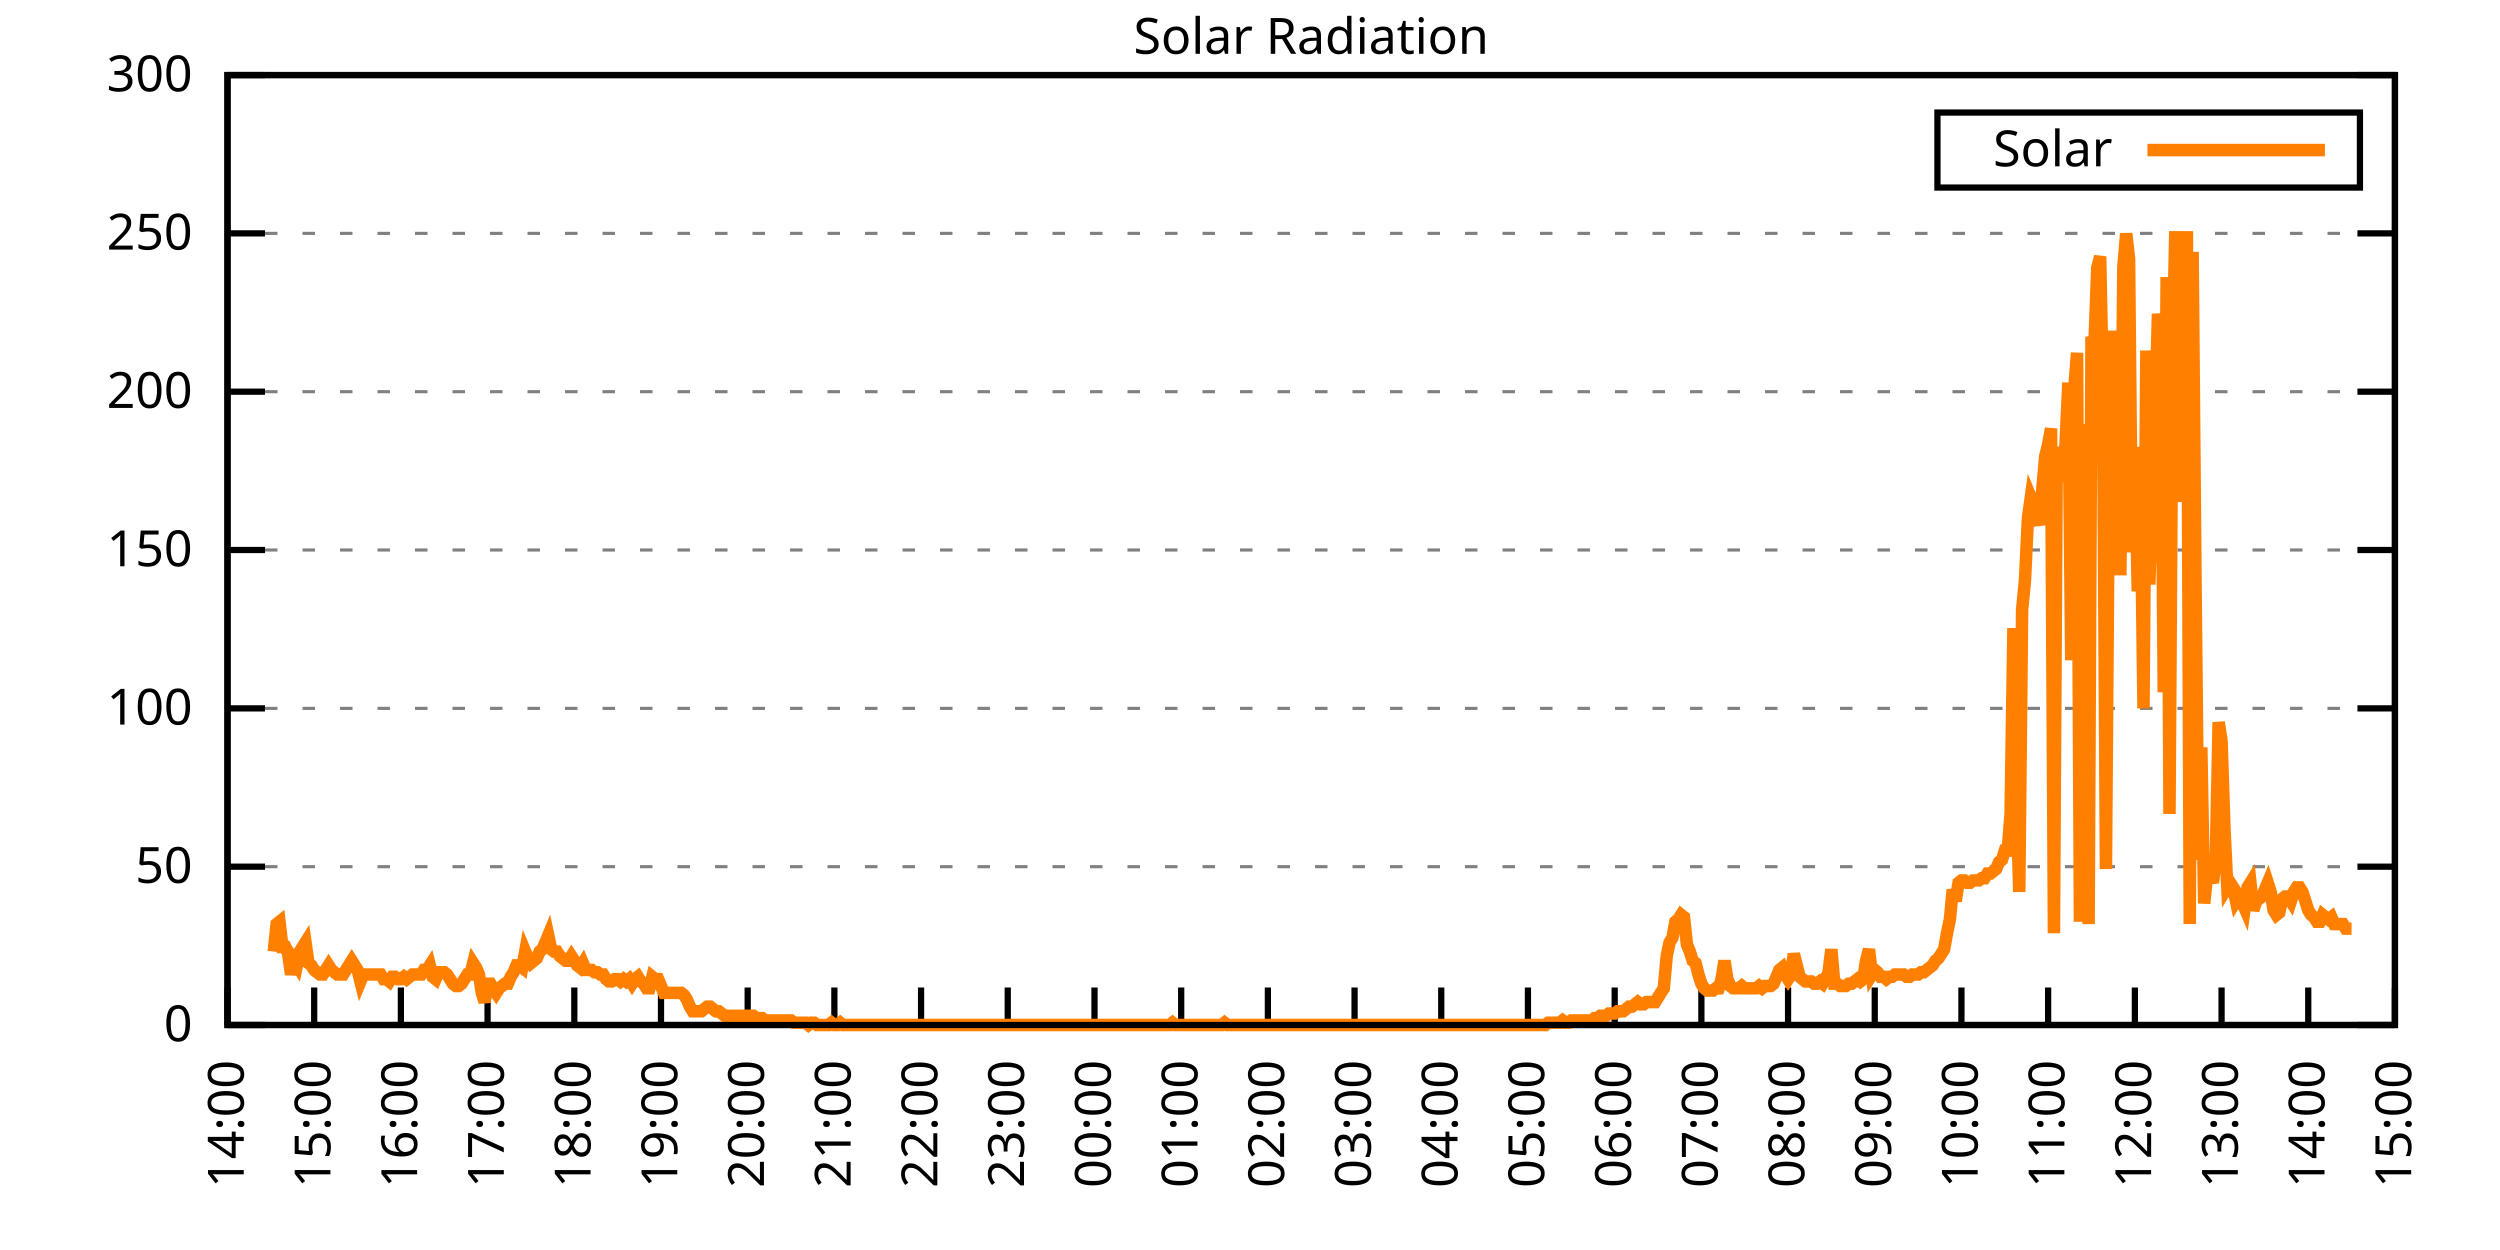
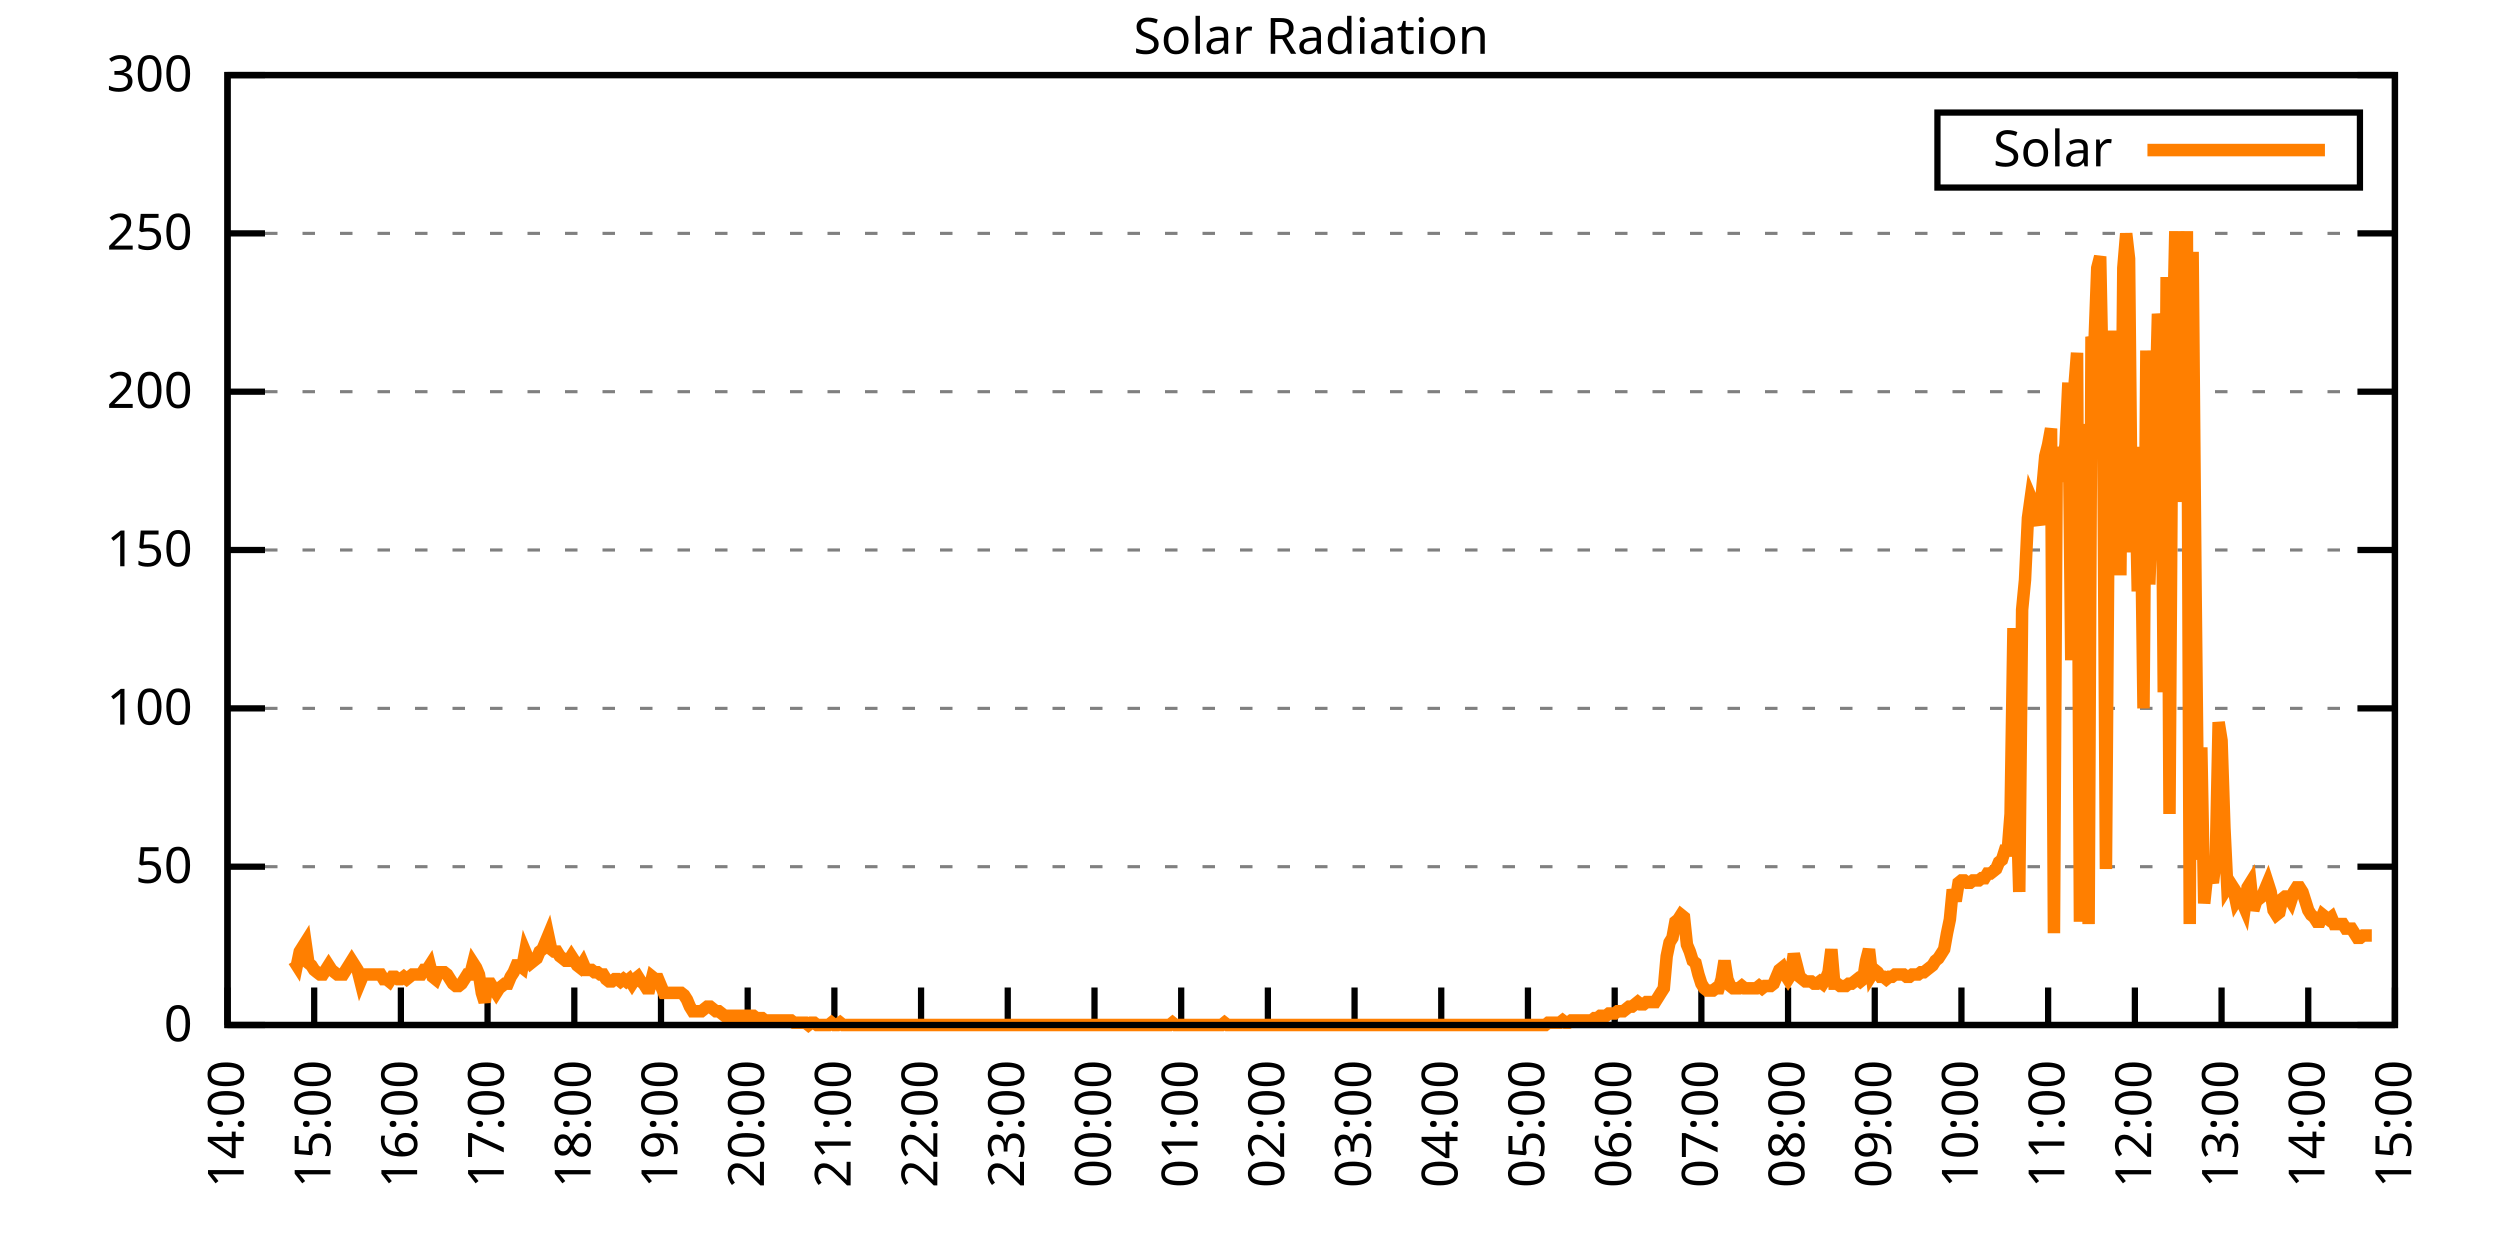
<svg xmlns="http://www.w3.org/2000/svg" xmlns:xlink="http://www.w3.org/1999/xlink" width="400" height="200" viewBox="0 0 400 200">
  <g id="gnuplot_canvas">
    <rect x="0" y="0" width="400" height="200" fill="none" />
    <defs>
      <circle id="gpDot" r="0.5" stroke-width="0.5" stroke="currentColor" />
      <path id="gpPt0" stroke-width="0.333" stroke="currentColor" d="M-1,0 h2 M0,-1 v2" />
      <path id="gpPt1" stroke-width="0.333" stroke="currentColor" d="M-1,-1 L1,1 M1,-1 L-1,1" />
      <path id="gpPt2" stroke-width="0.333" stroke="currentColor" d="M-1,0 L1,0 M0,-1 L0,1 M-1,-1 L1,1 M-1,1 L1,-1" />
      <rect id="gpPt3" stroke-width="0.333" stroke="currentColor" x="-1" y="-1" width="2" height="2" />
      <rect id="gpPt4" stroke-width="0.333" stroke="currentColor" fill="currentColor" x="-1" y="-1" width="2" height="2" />
      <circle id="gpPt5" stroke-width="0.333" stroke="currentColor" cx="0" cy="0" r="1" />
      <use xlink:href="#gpPt5" id="gpPt6" fill="currentColor" stroke="none" />
      <path id="gpPt7" stroke-width="0.333" stroke="currentColor" d="M0,-1.33 L-1.33,0.67 L1.33,0.67 z" />
      <use xlink:href="#gpPt7" id="gpPt8" fill="currentColor" stroke="none" />
      <use xlink:href="#gpPt7" id="gpPt9" stroke="currentColor" transform="rotate(180)" />
      <use xlink:href="#gpPt9" id="gpPt10" fill="currentColor" stroke="none" />
      <use xlink:href="#gpPt3" id="gpPt11" stroke="currentColor" transform="rotate(45)" />
      <use xlink:href="#gpPt11" id="gpPt12" fill="currentColor" stroke="none" />
      <path id="gpPt13" stroke-width="0.333" stroke="currentColor" d="M0,1.330 L1.265,0.411 L0.782,-1.067 L-0.782,-1.076 L-1.265,0.411 z" />
      <use xlink:href="#gpPt13" id="gpPt14" fill="currentColor" stroke="none" />
      <filter id="textbox" filterUnits="objectBoundingBox" x="0" y="0" height="1" width="1">
        <feFlood flood-color="white" flood-opacity="1" result="bgnd" />
        <feComposite in="SourceGraphic" in2="bgnd" operator="atop" />
      </filter>
      <filter id="greybox" filterUnits="objectBoundingBox" x="0" y="0" height="1" width="1">
        <feFlood flood-color="lightgrey" flood-opacity="1" result="grey" />
        <feComposite in="SourceGraphic" in2="grey" operator="atop" />
      </filter>
    </defs>
    <g fill="none" color="white" stroke="currentColor" stroke-width="1.00" stroke-linecap="butt" stroke-linejoin="miter">
</g>
    <g fill="none" color="black" stroke="currentColor" stroke-width="1.00" stroke-linecap="butt" stroke-linejoin="miter">
      <g stroke="none" shape-rendering="crispEdges">
        <polygon fill="rgb(255, 255, 255)" points="36.40,164.00 383.18,164.00 383.18,12.02 36.40,12.02 " />
      </g>
    </g>
    <g fill="none" color="black" stroke="currentColor" stroke-width="1.00" stroke-linecap="butt" stroke-linejoin="miter">
</g>
    <g fill="none" color="black" stroke="black" stroke-width="0.50" stroke-linecap="butt" stroke-linejoin="miter">
</g>
    <g fill="none" color="gray" stroke="currentColor" stroke-width="0.50" stroke-linecap="butt" stroke-linejoin="miter">
      <path stroke="gray" stroke-dasharray="2,4" class="gridline" d="M36.40,164.00 L383.19,164.00  " />
    </g>
    <g fill="none" color="gray" stroke="gray" stroke-width="1.00" stroke-linecap="butt" stroke-linejoin="miter">
</g>
    <g fill="none" color="black" stroke="currentColor" stroke-width="1.00" stroke-linecap="butt" stroke-linejoin="miter">
      <path stroke="black" d="M36.40,164.00 L42.40,164.00 M383.19,164.00 L377.19,164.00  " />
      <g transform="translate(30.80,166.60)" stroke="none" fill="black" font-family="Sans" font-size="8.00" text-anchor="end">
        <text>
          <tspan font-family="Sans"> 0</tspan>
        </text>
      </g>
    </g>
    <g fill="none" color="black" stroke="currentColor" stroke-width="1.00" stroke-linecap="butt" stroke-linejoin="miter">
</g>
    <g fill="none" color="black" stroke="black" stroke-width="0.50" stroke-linecap="butt" stroke-linejoin="miter">
</g>
    <g fill="none" color="gray" stroke="currentColor" stroke-width="0.50" stroke-linecap="butt" stroke-linejoin="miter">
      <path stroke="gray" stroke-dasharray="2,4" class="gridline" d="M36.40,138.67 L383.19,138.67  " />
    </g>
    <g fill="none" color="gray" stroke="gray" stroke-width="1.00" stroke-linecap="butt" stroke-linejoin="miter">
</g>
    <g fill="none" color="black" stroke="currentColor" stroke-width="1.00" stroke-linecap="butt" stroke-linejoin="miter">
      <path stroke="black" d="M36.40,138.67 L42.40,138.67 M383.19,138.67 L377.19,138.67  " />
      <g transform="translate(30.80,141.27)" stroke="none" fill="black" font-family="Sans" font-size="8.00" text-anchor="end">
        <text>
          <tspan font-family="Sans"> 50</tspan>
        </text>
      </g>
    </g>
    <g fill="none" color="black" stroke="currentColor" stroke-width="1.00" stroke-linecap="butt" stroke-linejoin="miter">
</g>
    <g fill="none" color="black" stroke="black" stroke-width="0.50" stroke-linecap="butt" stroke-linejoin="miter">
</g>
    <g fill="none" color="gray" stroke="currentColor" stroke-width="0.50" stroke-linecap="butt" stroke-linejoin="miter">
      <path stroke="gray" stroke-dasharray="2,4" class="gridline" d="M36.40,113.34 L383.19,113.34  " />
    </g>
    <g fill="none" color="gray" stroke="gray" stroke-width="1.00" stroke-linecap="butt" stroke-linejoin="miter">
</g>
    <g fill="none" color="black" stroke="currentColor" stroke-width="1.00" stroke-linecap="butt" stroke-linejoin="miter">
      <path stroke="black" d="M36.40,113.34 L42.40,113.34 M383.19,113.34 L377.19,113.34  " />
      <g transform="translate(30.80,115.94)" stroke="none" fill="black" font-family="Sans" font-size="8.00" text-anchor="end">
        <text>
          <tspan font-family="Sans"> 100</tspan>
        </text>
      </g>
    </g>
    <g fill="none" color="black" stroke="currentColor" stroke-width="1.00" stroke-linecap="butt" stroke-linejoin="miter">
</g>
    <g fill="none" color="black" stroke="black" stroke-width="0.50" stroke-linecap="butt" stroke-linejoin="miter">
</g>
    <g fill="none" color="gray" stroke="currentColor" stroke-width="0.50" stroke-linecap="butt" stroke-linejoin="miter">
      <path stroke="gray" stroke-dasharray="2,4" class="gridline" d="M36.40,88.00 L383.19,88.00  " />
    </g>
    <g fill="none" color="gray" stroke="gray" stroke-width="1.00" stroke-linecap="butt" stroke-linejoin="miter">
</g>
    <g fill="none" color="black" stroke="currentColor" stroke-width="1.00" stroke-linecap="butt" stroke-linejoin="miter">
      <path stroke="black" d="M36.40,88.00 L42.40,88.00 M383.19,88.00 L377.19,88.00  " />
      <g transform="translate(30.80,90.60)" stroke="none" fill="black" font-family="Sans" font-size="8.00" text-anchor="end">
        <text>
          <tspan font-family="Sans"> 150</tspan>
        </text>
      </g>
    </g>
    <g fill="none" color="black" stroke="currentColor" stroke-width="1.00" stroke-linecap="butt" stroke-linejoin="miter">
</g>
    <g fill="none" color="black" stroke="black" stroke-width="0.50" stroke-linecap="butt" stroke-linejoin="miter">
</g>
    <g fill="none" color="gray" stroke="currentColor" stroke-width="0.50" stroke-linecap="butt" stroke-linejoin="miter">
      <path stroke="gray" stroke-dasharray="2,4" class="gridline" d="M36.40,62.67 L383.19,62.67  " />
    </g>
    <g fill="none" color="gray" stroke="gray" stroke-width="1.00" stroke-linecap="butt" stroke-linejoin="miter">
</g>
    <g fill="none" color="black" stroke="currentColor" stroke-width="1.00" stroke-linecap="butt" stroke-linejoin="miter">
      <path stroke="black" d="M36.40,62.67 L42.40,62.67 M383.19,62.67 L377.19,62.67  " />
      <g transform="translate(30.80,65.27)" stroke="none" fill="black" font-family="Sans" font-size="8.00" text-anchor="end">
        <text>
          <tspan font-family="Sans"> 200</tspan>
        </text>
      </g>
    </g>
    <g fill="none" color="black" stroke="currentColor" stroke-width="1.00" stroke-linecap="butt" stroke-linejoin="miter">
</g>
    <g fill="none" color="black" stroke="black" stroke-width="0.50" stroke-linecap="butt" stroke-linejoin="miter">
</g>
    <g fill="none" color="gray" stroke="currentColor" stroke-width="0.50" stroke-linecap="butt" stroke-linejoin="miter">
      <path stroke="gray" stroke-dasharray="2,4" class="gridline" d="M36.40,37.34 L383.19,37.34  " />
    </g>
    <g fill="none" color="gray" stroke="gray" stroke-width="1.00" stroke-linecap="butt" stroke-linejoin="miter">
</g>
    <g fill="none" color="black" stroke="currentColor" stroke-width="1.00" stroke-linecap="butt" stroke-linejoin="miter">
      <path stroke="black" d="M36.40,37.34 L42.40,37.34 M383.19,37.34 L377.19,37.34  " />
      <g transform="translate(30.80,39.94)" stroke="none" fill="black" font-family="Sans" font-size="8.00" text-anchor="end">
        <text>
          <tspan font-family="Sans"> 250</tspan>
        </text>
      </g>
    </g>
    <g fill="none" color="black" stroke="currentColor" stroke-width="1.00" stroke-linecap="butt" stroke-linejoin="miter">
</g>
    <g fill="none" color="black" stroke="black" stroke-width="0.50" stroke-linecap="butt" stroke-linejoin="miter">
</g>
    <g fill="none" color="gray" stroke="currentColor" stroke-width="0.50" stroke-linecap="butt" stroke-linejoin="miter">
      <path stroke="gray" stroke-dasharray="2,4" class="gridline" d="M36.40,12.01 L383.19,12.01  " />
    </g>
    <g fill="none" color="gray" stroke="gray" stroke-width="1.00" stroke-linecap="butt" stroke-linejoin="miter">
</g>
    <g fill="none" color="black" stroke="currentColor" stroke-width="1.00" stroke-linecap="butt" stroke-linejoin="miter">
      <path stroke="black" d="M36.40,12.01 L42.40,12.01 M383.19,12.01 L377.19,12.01  " />
      <g transform="translate(30.80,14.61)" stroke="none" fill="black" font-family="Sans" font-size="8.00" text-anchor="end">
        <text>
          <tspan font-family="Sans"> 300</tspan>
        </text>
      </g>
    </g>
    <g fill="none" color="black" stroke="currentColor" stroke-width="1.00" stroke-linecap="butt" stroke-linejoin="miter">
      <path stroke="black" d="M36.40,164.00 L36.40,158.00  " />
      <g transform="translate(39.00,169.60) rotate(270.00)" stroke="none" fill="black" font-family="Sans" font-size="8.00" text-anchor="end">
        <text>
          <tspan font-family="Sans">14:00</tspan>
        </text>
      </g>
    </g>
    <g fill="none" color="black" stroke="currentColor" stroke-width="1.00" stroke-linecap="butt" stroke-linejoin="miter">
      <path stroke="black" d="M50.27,164.00 L50.27,158.00  " />
      <g transform="translate(52.87,169.60) rotate(270.00)" stroke="none" fill="black" font-family="Sans" font-size="8.00" text-anchor="end">
        <text>
          <tspan font-family="Sans">15:00</tspan>
        </text>
      </g>
    </g>
    <g fill="none" color="black" stroke="currentColor" stroke-width="1.00" stroke-linecap="butt" stroke-linejoin="miter">
      <path stroke="black" d="M64.14,164.00 L64.14,158.00  " />
      <g transform="translate(66.74,169.60) rotate(270.00)" stroke="none" fill="black" font-family="Sans" font-size="8.00" text-anchor="end">
        <text>
          <tspan font-family="Sans">16:00</tspan>
        </text>
      </g>
    </g>
    <g fill="none" color="black" stroke="currentColor" stroke-width="1.00" stroke-linecap="butt" stroke-linejoin="miter">
      <path stroke="black" d="M78.01,164.00 L78.01,158.00  " />
      <g transform="translate(80.61,169.60) rotate(270.00)" stroke="none" fill="black" font-family="Sans" font-size="8.00" text-anchor="end">
        <text>
          <tspan font-family="Sans">17:00</tspan>
        </text>
      </g>
    </g>
    <g fill="none" color="black" stroke="currentColor" stroke-width="1.00" stroke-linecap="butt" stroke-linejoin="miter">
      <path stroke="black" d="M91.89,164.00 L91.89,158.00  " />
      <g transform="translate(94.49,169.60) rotate(270.00)" stroke="none" fill="black" font-family="Sans" font-size="8.00" text-anchor="end">
        <text>
          <tspan font-family="Sans">18:00</tspan>
        </text>
      </g>
    </g>
    <g fill="none" color="black" stroke="currentColor" stroke-width="1.00" stroke-linecap="butt" stroke-linejoin="miter">
      <path stroke="black" d="M105.76,164.00 L105.76,158.00  " />
      <g transform="translate(108.36,169.60) rotate(270.00)" stroke="none" fill="black" font-family="Sans" font-size="8.00" text-anchor="end">
        <text>
          <tspan font-family="Sans">19:00</tspan>
        </text>
      </g>
    </g>
    <g fill="none" color="black" stroke="currentColor" stroke-width="1.00" stroke-linecap="butt" stroke-linejoin="miter">
      <path stroke="black" d="M119.63,164.00 L119.63,158.00  " />
      <g transform="translate(122.23,169.60) rotate(270.00)" stroke="none" fill="black" font-family="Sans" font-size="8.00" text-anchor="end">
        <text>
          <tspan font-family="Sans">20:00</tspan>
        </text>
      </g>
    </g>
    <g fill="none" color="black" stroke="currentColor" stroke-width="1.00" stroke-linecap="butt" stroke-linejoin="miter">
      <path stroke="black" d="M133.50,164.00 L133.50,158.00  " />
      <g transform="translate(136.10,169.60) rotate(270.00)" stroke="none" fill="black" font-family="Sans" font-size="8.00" text-anchor="end">
        <text>
          <tspan font-family="Sans">21:00</tspan>
        </text>
      </g>
    </g>
    <g fill="none" color="black" stroke="currentColor" stroke-width="1.00" stroke-linecap="butt" stroke-linejoin="miter">
      <path stroke="black" d="M147.37,164.00 L147.37,158.00  " />
      <g transform="translate(149.97,169.60) rotate(270.00)" stroke="none" fill="black" font-family="Sans" font-size="8.00" text-anchor="end">
        <text>
          <tspan font-family="Sans">22:00</tspan>
        </text>
      </g>
    </g>
    <g fill="none" color="black" stroke="currentColor" stroke-width="1.00" stroke-linecap="butt" stroke-linejoin="miter">
      <path stroke="black" d="M161.24,164.00 L161.24,158.00  " />
      <g transform="translate(163.84,169.60) rotate(270.00)" stroke="none" fill="black" font-family="Sans" font-size="8.00" text-anchor="end">
        <text>
          <tspan font-family="Sans">23:00</tspan>
        </text>
      </g>
    </g>
    <g fill="none" color="black" stroke="currentColor" stroke-width="1.00" stroke-linecap="butt" stroke-linejoin="miter">
      <path stroke="black" d="M175.12,164.00 L175.12,158.00  " />
      <g transform="translate(177.72,169.60) rotate(270.00)" stroke="none" fill="black" font-family="Sans" font-size="8.00" text-anchor="end">
        <text>
          <tspan font-family="Sans">00:00</tspan>
        </text>
      </g>
    </g>
    <g fill="none" color="black" stroke="currentColor" stroke-width="1.00" stroke-linecap="butt" stroke-linejoin="miter">
      <path stroke="black" d="M188.99,164.00 L188.99,158.00  " />
      <g transform="translate(191.59,169.60) rotate(270.00)" stroke="none" fill="black" font-family="Sans" font-size="8.00" text-anchor="end">
        <text>
          <tspan font-family="Sans">01:00</tspan>
        </text>
      </g>
    </g>
    <g fill="none" color="black" stroke="currentColor" stroke-width="1.00" stroke-linecap="butt" stroke-linejoin="miter">
      <path stroke="black" d="M202.86,164.00 L202.86,158.00  " />
      <g transform="translate(205.46,169.60) rotate(270.00)" stroke="none" fill="black" font-family="Sans" font-size="8.00" text-anchor="end">
        <text>
          <tspan font-family="Sans">02:00</tspan>
        </text>
      </g>
    </g>
    <g fill="none" color="black" stroke="currentColor" stroke-width="1.00" stroke-linecap="butt" stroke-linejoin="miter">
      <path stroke="black" d="M216.73,164.00 L216.73,158.00  " />
      <g transform="translate(219.33,169.60) rotate(270.00)" stroke="none" fill="black" font-family="Sans" font-size="8.00" text-anchor="end">
        <text>
          <tspan font-family="Sans">03:00</tspan>
        </text>
      </g>
    </g>
    <g fill="none" color="black" stroke="currentColor" stroke-width="1.00" stroke-linecap="butt" stroke-linejoin="miter">
      <path stroke="black" d="M230.60,164.00 L230.60,158.00  " />
      <g transform="translate(233.20,169.60) rotate(270.00)" stroke="none" fill="black" font-family="Sans" font-size="8.00" text-anchor="end">
        <text>
          <tspan font-family="Sans">04:00</tspan>
        </text>
      </g>
    </g>
    <g fill="none" color="black" stroke="currentColor" stroke-width="1.00" stroke-linecap="butt" stroke-linejoin="miter">
      <path stroke="black" d="M244.47,164.00 L244.47,158.00  " />
      <g transform="translate(247.07,169.60) rotate(270.00)" stroke="none" fill="black" font-family="Sans" font-size="8.00" text-anchor="end">
        <text>
          <tspan font-family="Sans">05:00</tspan>
        </text>
      </g>
    </g>
    <g fill="none" color="black" stroke="currentColor" stroke-width="1.00" stroke-linecap="butt" stroke-linejoin="miter">
      <path stroke="black" d="M258.35,164.00 L258.35,158.00  " />
      <g transform="translate(260.95,169.60) rotate(270.00)" stroke="none" fill="black" font-family="Sans" font-size="8.00" text-anchor="end">
        <text>
          <tspan font-family="Sans">06:00</tspan>
        </text>
      </g>
    </g>
    <g fill="none" color="black" stroke="currentColor" stroke-width="1.00" stroke-linecap="butt" stroke-linejoin="miter">
      <path stroke="black" d="M272.22,164.00 L272.22,158.00  " />
      <g transform="translate(274.82,169.60) rotate(270.00)" stroke="none" fill="black" font-family="Sans" font-size="8.00" text-anchor="end">
        <text>
          <tspan font-family="Sans">07:00</tspan>
        </text>
      </g>
    </g>
    <g fill="none" color="black" stroke="currentColor" stroke-width="1.00" stroke-linecap="butt" stroke-linejoin="miter">
      <path stroke="black" d="M286.09,164.00 L286.09,158.00  " />
      <g transform="translate(288.69,169.60) rotate(270.00)" stroke="none" fill="black" font-family="Sans" font-size="8.00" text-anchor="end">
        <text>
          <tspan font-family="Sans">08:00</tspan>
        </text>
      </g>
    </g>
    <g fill="none" color="black" stroke="currentColor" stroke-width="1.00" stroke-linecap="butt" stroke-linejoin="miter">
      <path stroke="black" d="M299.96,164.00 L299.96,158.00  " />
      <g transform="translate(302.56,169.60) rotate(270.00)" stroke="none" fill="black" font-family="Sans" font-size="8.00" text-anchor="end">
        <text>
          <tspan font-family="Sans">09:00</tspan>
        </text>
      </g>
    </g>
    <g fill="none" color="black" stroke="currentColor" stroke-width="1.00" stroke-linecap="butt" stroke-linejoin="miter">
      <path stroke="black" d="M313.83,164.00 L313.83,158.00  " />
      <g transform="translate(316.43,169.60) rotate(270.00)" stroke="none" fill="black" font-family="Sans" font-size="8.00" text-anchor="end">
        <text>
          <tspan font-family="Sans">10:00</tspan>
        </text>
      </g>
    </g>
    <g fill="none" color="black" stroke="currentColor" stroke-width="1.00" stroke-linecap="butt" stroke-linejoin="miter">
      <path stroke="black" d="M327.70,164.00 L327.70,158.00  " />
      <g transform="translate(330.30,169.60) rotate(270.00)" stroke="none" fill="black" font-family="Sans" font-size="8.00" text-anchor="end">
        <text>
          <tspan font-family="Sans">11:00</tspan>
        </text>
      </g>
    </g>
    <g fill="none" color="black" stroke="currentColor" stroke-width="1.00" stroke-linecap="butt" stroke-linejoin="miter">
      <path stroke="black" d="M341.58,164.00 L341.58,158.00  " />
      <g transform="translate(344.18,169.60) rotate(270.00)" stroke="none" fill="black" font-family="Sans" font-size="8.00" text-anchor="end">
        <text>
          <tspan font-family="Sans">12:00</tspan>
        </text>
      </g>
    </g>
    <g fill="none" color="black" stroke="currentColor" stroke-width="1.00" stroke-linecap="butt" stroke-linejoin="miter">
      <path stroke="black" d="M355.45,164.00 L355.45,158.00  " />
      <g transform="translate(358.05,169.60) rotate(270.00)" stroke="none" fill="black" font-family="Sans" font-size="8.00" text-anchor="end">
        <text>
          <tspan font-family="Sans">13:00</tspan>
        </text>
      </g>
    </g>
    <g fill="none" color="black" stroke="currentColor" stroke-width="1.00" stroke-linecap="butt" stroke-linejoin="miter">
      <path stroke="black" d="M369.32,164.00 L369.32,158.00  " />
      <g transform="translate(371.92,169.60) rotate(270.00)" stroke="none" fill="black" font-family="Sans" font-size="8.00" text-anchor="end">
        <text>
          <tspan font-family="Sans">14:00</tspan>
        </text>
      </g>
    </g>
    <g fill="none" color="black" stroke="currentColor" stroke-width="1.00" stroke-linecap="butt" stroke-linejoin="miter">
      <path stroke="black" d="M383.19,164.00 L383.19,158.00  " />
      <g transform="translate(385.79,169.60) rotate(270.00)" stroke="none" fill="black" font-family="Sans" font-size="8.00" text-anchor="end">
        <text>
          <tspan font-family="Sans">15:00</tspan>
        </text>
      </g>
    </g>
    <g fill="none" color="black" stroke="currentColor" stroke-width="1.00" stroke-linecap="butt" stroke-linejoin="miter">
</g>
    <g fill="none" color="black" stroke="currentColor" stroke-width="1.00" stroke-linecap="butt" stroke-linejoin="miter">
      <path stroke="black" d="M36.40,12.01 L36.40,164.00 L383.19,164.00 L383.19,12.01 L36.40,12.01 Z  " />
    </g>
    <g fill="none" color="black" stroke="currentColor" stroke-width="1.00" stroke-linecap="butt" stroke-linejoin="miter">
</g>
    <g fill="none" color="black" stroke="currentColor" stroke-width="1.00" stroke-linecap="butt" stroke-linejoin="miter">
      <path stroke="black" d="M309.99,30.01 L309.99,18.01 L377.59,18.01 L377.59,30.01 L309.99,30.01 Z  " />
    </g>
    <g id="Solar_Radiation_plot_1">
      <g fill="none" color="white" stroke="black" stroke-width="2.00" stroke-linecap="butt" stroke-linejoin="miter">
</g>
      <g fill="none" color="black" stroke="currentColor" stroke-width="2.00" stroke-linecap="butt" stroke-linejoin="miter">
        <g transform="translate(337.99,26.61)" stroke="none" fill="black" font-family="Sans" font-size="8.00" text-anchor="end">
          <text>
            <tspan font-family="Sans">Solar</tspan>
          </text>
        </g>
      </g>
      <g fill="none" color="black" stroke="currentColor" stroke-width="2.00" stroke-linecap="butt" stroke-linejoin="miter">
-         <path stroke="rgb(255, 127,   0)" d="M343.59,24.01 L371.99,24.01 M43.80,152.25 L44.26,147.85 L44.72,147.48 L45.19,151.52 L45.65,151.52 L46.11,152.62   L46.57,155.92 L47.03,153.72 L47.50,154.46 L47.96,152.25 L48.42,151.52 L48.88,150.79 L49.35,154.09 L49.81,154.46   L50.27,155.19 L50.73,155.56 L51.20,155.92 L51.66,155.92 L52.12,155.19 L52.58,154.46 L53.05,155.19 L53.51,155.56   L53.97,155.92 L54.43,155.92 L54.90,155.92 L55.36,155.19 L55.82,154.46 L56.28,153.72 L56.75,154.46 L57.21,155.19   L57.67,157.03 L58.13,155.92 L58.59,155.92 L59.06,155.92 L59.52,155.92 L59.98,155.92 L60.44,155.92 L60.91,155.92   L61.37,156.66 L61.83,156.66 L62.29,157.03 L62.76,156.29 L63.22,156.29 L63.68,156.66 L64.14,156.66 L64.61,156.29   L65.07,156.66 L65.53,156.29 L65.99,155.92 L66.46,155.92 L66.92,155.92 L67.38,155.92 L67.84,155.19 L68.30,155.19   L68.77,154.46 L69.23,156.29 L69.69,156.66 L70.15,155.56 L70.62,155.56 L71.08,155.56 L71.54,155.92 L72.00,156.66   L72.47,157.39 L72.93,157.76 L73.39,157.76 L73.85,157.39 L74.32,156.66 L74.78,155.92 L75.24,155.92 L75.70,154.09   L76.17,154.82 L76.63,155.92 L77.09,158.86 L77.55,160.33 L78.01,157.39 L78.48,157.39 L78.94,158.13 L79.40,158.86   L79.86,158.13 L80.33,157.76 L80.79,157.39 L81.25,157.39 L81.71,156.29 L82.18,155.56 L82.64,154.46 L83.10,154.46   L83.56,154.82 L84.03,152.25 L84.49,153.35 L84.95,154.09 L85.41,153.72 L85.88,153.35 L86.34,152.25 L86.80,151.89   L87.26,150.79 L87.72,149.68 L88.19,151.89 L88.65,152.25 L89.11,152.25 L89.57,152.99 L90.04,153.35 L90.50,153.72   L90.96,153.72 L91.42,152.99 L91.89,153.72 L92.35,154.46 L92.81,154.82 L93.27,154.09 L93.74,155.19 L94.20,155.19   L94.66,155.19 L95.12,155.56 L95.59,155.56 L96.05,155.92 L96.51,155.92 L96.97,156.66 L97.44,157.03 L97.90,157.03   L98.36,156.66 L98.82,156.66 L99.28,157.03 L99.75,156.66 L100.21,157.03 L100.67,156.66 L101.13,157.39 L101.60,156.66   L102.06,156.29 L102.52,157.03 L102.98,157.39 L103.45,158.13 L103.91,158.13 L104.37,156.29 L104.83,156.66 L105.30,156.66   L105.76,157.76 L106.22,158.86 L106.68,158.86 L107.15,158.86 L107.61,158.86 L108.07,158.86 L108.53,158.86 L108.99,158.86   L109.46,159.23 L109.92,159.96 L110.38,161.06 L110.84,161.80 L111.31,161.80 L111.77,161.80 L112.23,161.80 L112.69,161.43   L113.16,161.06 L113.62,161.06 L114.08,161.43 L114.54,161.80 L115.01,161.80 L115.47,162.16 L115.93,162.53 L116.39,162.53   L116.86,162.53 L117.32,162.53 L117.78,162.53 L118.24,162.53 L118.70,162.53 L119.17,162.53 L119.63,162.53 L120.09,162.53   L120.55,162.53 L121.02,162.90 L121.48,162.90 L121.94,162.90 L122.40,163.27 L122.87,163.27 L123.33,163.27 L123.79,163.27   L124.25,163.27 L124.72,163.27 L125.18,163.27 L125.64,163.27 L126.10,163.27 L126.57,163.27 L127.03,163.63 L127.49,163.63   L127.95,163.63 L128.41,163.63 L128.88,163.63 L129.34,164.00 L129.80,163.63 L130.26,163.63 L130.73,164.00 L131.19,164.00   L131.65,164.00 L132.11,164.00 L132.58,164.00 L133.04,163.63 L133.50,164.00 L133.96,164.00 L134.43,163.63 L134.89,164.00   L135.35,164.00 L135.81,164.00 L136.28,164.00 L136.74,164.00 L137.20,164.00 L137.66,164.00 L138.13,164.00 L138.59,164.00   L139.05,164.00 L139.51,164.00 L139.97,164.00 L140.44,164.00 L140.90,164.00 L141.36,164.00 L141.82,164.00 L142.29,164.00   L142.75,164.00 L143.21,164.00 L143.67,164.00 L144.14,164.00 L144.60,164.00 L145.06,164.00 L145.52,164.00 L145.99,164.00   L146.45,164.00 L146.91,164.00 L147.37,164.00 L147.84,164.00 L148.30,164.00 L148.76,164.00 L149.22,164.00 L149.68,164.00   L150.15,164.00 L150.61,164.00 L151.07,164.00 L151.53,164.00 L152.00,164.00 L152.46,164.00 L152.92,164.00 L153.38,164.00   L153.85,164.00 L154.31,164.00 L154.77,164.00 L155.23,164.00 L155.70,164.00 L156.16,164.00 L156.62,164.00 L157.08,164.00   L157.55,164.00 L158.01,164.00 L158.47,164.00 L158.93,164.00 L159.39,164.00 L159.86,164.00 L160.32,164.00 L160.78,164.00   L161.24,164.00 L161.71,164.00 L162.17,164.00 L162.63,164.00 L163.09,164.00 L163.56,164.00 L164.02,164.00 L164.48,164.00   L164.94,164.00 L165.41,164.00 L165.87,164.00 L166.33,164.00 L166.79,164.00 L167.26,164.00 L167.72,164.00 L168.18,164.00   L168.64,164.00 L169.10,164.00 L169.57,164.00 L170.03,164.00 L170.49,164.00 L170.95,164.00 L171.42,164.00 L171.88,164.00   L172.34,164.00 L172.80,164.00 L173.27,164.00 L173.73,164.00 L174.19,164.00 L174.65,164.00 L175.12,164.00 L175.58,164.00   L176.04,164.00 L176.50,164.00 L176.97,164.00 L177.43,164.00 L177.89,164.00 L178.35,164.00 L178.82,164.00 L179.28,164.00   L179.74,164.00 L180.20,164.00 L180.66,164.00 L181.13,164.00 L181.59,164.00 L182.05,164.00 L182.51,164.00 L182.98,164.00   L183.44,164.00 L183.90,164.00 L184.36,164.00 L184.83,164.00 L185.29,164.00 L185.75,164.00 L186.21,164.00 L186.68,164.00   L187.14,164.00 L187.60,163.63 L188.06,164.00 L188.53,164.00 L188.99,164.00 L189.45,164.00 L189.91,164.00 L190.37,164.00   L190.84,164.00 L191.30,164.00 L191.76,164.00 L192.22,164.00 L192.69,164.00 L193.15,164.00 L193.61,164.00 L194.07,164.00   L194.54,164.00 L195.00,164.00 L195.46,164.00 L195.92,163.63 L196.39,164.00 L196.85,164.00 L197.31,164.00 L197.77,164.00   L198.24,164.00 L198.70,164.00 L199.16,164.00 L199.62,164.00 L200.08,164.00 L200.55,164.00 L201.01,164.00 L201.47,164.00   L201.93,164.00 L202.40,164.00 L202.86,164.00 L203.32,164.00 L203.78,164.00 L204.25,164.00 L204.71,164.00 L205.17,164.00   L205.63,164.00 L206.10,164.00 L206.56,164.00 L207.02,164.00 L207.48,164.00 L207.95,164.00 L208.41,164.00 L208.87,164.00   L209.33,164.00 L209.80,164.00 L210.26,164.00 L210.72,164.00 L211.18,164.00 L211.64,164.00 L212.11,164.00 L212.57,164.00   L213.03,164.00 L213.49,164.00 L213.96,164.00 L214.42,164.00 L214.88,164.00 L215.34,164.00 L215.81,164.00 L216.27,164.00   L216.73,164.00 L217.19,164.00 L217.66,164.00 L218.12,164.00 L218.58,164.00 L219.04,164.00 L219.51,164.00 L219.97,164.00   L220.43,164.00 L220.89,164.00 L221.35,164.00 L221.82,164.00 L222.28,164.00 L222.74,164.00 L223.20,164.00 L223.67,164.00   L224.13,164.00 L224.59,164.00 L225.05,164.00 L225.52,164.00 L225.98,164.00 L226.44,164.00 L226.90,164.00 L227.37,164.00   L227.83,164.00 L228.29,164.00 L228.75,164.00 L229.22,164.00 L229.68,164.00 L230.14,164.00 L230.60,164.00 L231.06,164.00   L231.53,164.00 L231.99,164.00 L232.45,164.00 L232.91,164.00 L233.38,164.00 L233.84,164.00 L234.30,164.00 L234.76,164.00   L235.23,164.00 L235.69,164.00 L236.15,164.00 L236.61,164.00 L237.08,164.00 L237.54,164.00 L238.00,164.00 L238.46,164.00   L238.93,164.00 L239.39,164.00 L239.85,164.00 L240.31,164.00 L240.77,164.00 L241.24,164.00 L241.70,164.00 L242.16,164.00   L242.62,164.00 L243.09,164.00 L243.55,164.00 L244.01,164.00 L244.47,164.00 L244.94,164.00 L245.40,164.00 L245.86,164.00   L246.32,164.00 L246.79,164.00 L247.25,164.00 L247.71,163.63 L248.17,163.63 L248.64,163.63 L249.10,163.63 L249.56,163.63   L250.02,163.27 L250.49,163.63 L250.95,163.63 L251.41,163.27 L251.87,163.27 L252.33,163.27 L252.80,163.27 L253.26,163.27   L253.72,163.27 L254.18,163.27 L254.65,163.27 L255.11,162.90 L255.57,162.90 L256.03,162.53 L256.50,162.53 L256.96,162.53   L257.42,162.16 L257.88,162.16 L258.35,162.16 L258.81,161.80 L259.27,161.80 L259.73,161.80 L260.20,161.43 L260.66,161.06   L261.12,161.06 L261.58,160.70 L262.04,160.33 L262.51,160.70 L262.97,160.70 L263.43,160.33 L263.89,160.33 L264.36,160.33   L264.82,160.33 L265.28,159.60 L265.74,158.86 L266.21,158.13 L266.67,152.99 L267.13,150.79 L267.59,150.05 L268.06,147.48   L268.52,147.11 L268.98,146.38 L269.44,146.75 L269.91,151.15 L270.37,152.25 L270.83,153.72 L271.29,154.09 L271.75,155.92   L272.22,157.39 L272.68,158.13 L273.14,158.49 L273.60,158.49 L274.07,158.49 L274.53,158.13 L274.99,158.13 L275.45,156.66   L275.92,153.72 L276.38,156.66 L276.84,157.76 L277.30,158.13 L277.77,158.13 L278.23,158.13 L278.69,157.76 L279.15,158.13   L279.62,158.13 L280.08,158.13 L280.54,158.13 L281.00,158.13 L281.46,157.76 L281.93,158.13 L282.39,157.76 L282.85,157.76   L283.31,157.76 L283.78,157.39 L284.24,156.29 L284.70,155.19 L285.16,154.82 L285.63,155.92 L286.09,156.66 L286.55,155.92   L287.01,152.62 L287.48,154.46 L287.94,156.29 L288.40,156.66 L288.86,157.03 L289.33,157.03 L289.79,157.03 L290.25,157.39   L290.71,157.39 L291.18,157.03 L291.64,157.39 L292.10,156.66 L292.56,155.56 L293.02,151.89 L293.49,157.39 L293.95,157.39   L294.41,157.76 L294.87,157.76 L295.34,157.76 L295.80,157.39 L296.26,157.39 L296.72,157.03 L297.19,156.66 L297.65,157.03   L298.11,156.66 L298.57,153.72 L299.04,151.89 L299.50,155.92 L299.96,155.19 L300.42,155.56 L300.89,156.29 L301.35,156.29   L301.81,156.66 L302.27,156.29 L302.73,156.29 L303.20,155.92 L303.66,155.92 L304.12,155.92 L304.58,155.92 L305.05,156.29   L305.51,156.29 L305.97,155.92 L306.43,155.92 L306.90,155.92 L307.36,155.56 L307.82,155.56 L308.28,155.19 L308.75,154.82   L309.21,154.46 L309.67,153.72 L310.13,153.35 L310.60,152.62 L311.06,151.89 L311.52,149.32 L311.98,147.11 L312.44,142.34   L312.91,144.18 L313.37,141.24 L313.83,140.87 L314.29,140.87 L314.76,141.24 L315.22,141.24 L315.68,140.87 L316.14,140.87   L316.61,140.87 L317.07,140.51 L317.53,140.51 L317.99,139.77 L318.46,139.77 L318.92,139.41 L319.38,139.04 L319.84,137.94   L320.31,137.57 L320.77,136.10 L321.23,136.10 L321.69,130.23 L322.15,100.50 L322.62,126.93 L323.08,142.71 L323.54,97.56   L324.00,92.79 L324.47,82.88 L324.93,79.57 L325.39,80.67 L325.85,82.51 L326.32,83.98 L326.78,78.10 L327.24,72.97   L327.70,71.13 L328.17,68.56 L328.63,149.32 L329.09,71.50 L329.55,77.00 L330.02,74.43 L330.48,71.13 L330.94,61.22   L331.40,105.64 L331.87,62.32 L332.33,56.45 L332.79,147.48 L333.25,67.83 L333.71,118.12 L334.18,147.85 L334.64,53.88   L335.10,55.35 L335.56,42.87 L336.03,41.03 L336.49,64.52 L336.95,139.04 L337.41,77.00 L337.88,53.88 L338.34,53.88   L338.80,56.45 L339.26,92.05 L339.73,42.87 L340.19,37.36 L340.65,41.40 L341.11,88.38 L341.58,71.50 L342.04,94.62   L342.50,78.10 L342.96,113.34 L343.42,56.08 L343.89,93.52 L344.35,80.31 L344.81,68.56 L345.27,50.21 L345.74,53.88   L346.20,110.77 L346.66,44.33 L347.12,130.23 L347.59,57.92 L348.05,36.99 L348.51,80.31 L348.97,63.05 L349.44,61.95   L349.90,36.99 L350.36,147.85 L350.82,40.30 L351.29,93.89 L351.75,137.57 L352.21,119.58 L352.67,144.55 L353.13,140.14   L353.60,139.77 L354.06,141.24 L354.52,137.57 L354.98,115.55 L355.45,118.48 L355.91,132.43 L356.37,141.98 L356.83,141.24   L357.30,141.98 L357.76,144.18 L358.22,143.44 L358.68,144.18 L359.15,145.28 L359.61,141.98 L360.07,141.24 L360.53,145.65   L361.00,144.18 L361.46,143.81 L361.92,143.44 L362.38,142.34 L362.84,141.24 L363.31,142.71 L363.77,145.65 L364.23,146.38   L364.69,146.01 L365.16,143.81 L365.62,143.44 L366.08,143.44 L366.54,144.18 L367.01,142.71 L367.47,141.98 L367.93,141.98   L368.39,142.71 L368.86,144.18 L369.32,145.65 L369.78,146.38 L370.24,146.75 L370.71,147.48 L371.17,147.48 L371.63,146.38   L372.09,146.75 L372.56,147.11 L373.02,146.75 L373.48,147.85 L373.94,147.85 L374.40,147.85 L374.87,147.85 L375.33,148.58   L375.79,148.58 L376.25,148.58  " />
+         <path stroke="rgb(255, 127,   0)" d="M343.59,24.01 L371.99,24.01 M47.03,153.72 L47.50,154.46 L47.96,152.25 L48.42,151.52 L48.88,150.79 L49.35,154.09   L49.81,154.46 L50.27,155.19 L50.73,155.56 L51.20,155.92 L51.66,155.92 L52.12,155.19 L52.58,154.46 L53.05,155.19   L53.51,155.56 L53.97,155.92 L54.43,155.92 L54.90,155.92 L55.36,155.19 L55.82,154.46 L56.28,153.72 L56.75,154.46   L57.21,155.19 L57.67,157.03 L58.13,155.92 L58.59,155.92 L59.06,155.92 L59.52,155.92 L59.98,155.92 L60.44,155.92   L60.91,155.92 L61.37,156.66 L61.83,156.66 L62.29,157.03 L62.76,156.29 L63.22,156.29 L63.68,156.66 L64.14,156.66   L64.61,156.29 L65.07,156.66 L65.53,156.29 L65.99,155.92 L66.46,155.92 L66.92,155.92 L67.38,155.92 L67.84,155.19   L68.30,155.19 L68.77,154.46 L69.23,156.29 L69.69,156.66 L70.15,155.56 L70.62,155.56 L71.08,155.56 L71.54,155.92   L72.00,156.66 L72.47,157.39 L72.93,157.76 L73.39,157.76 L73.85,157.39 L74.32,156.66 L74.78,155.92 L75.24,155.92   L75.70,154.09 L76.17,154.82 L76.63,155.92 L77.09,158.86 L77.55,160.33 L78.01,157.39 L78.48,157.39 L78.94,158.13   L79.40,158.86 L79.86,158.13 L80.33,157.76 L80.79,157.39 L81.25,157.39 L81.71,156.29 L82.18,155.56 L82.64,154.46   L83.10,154.46 L83.56,154.82 L84.03,152.25 L84.49,153.35 L84.95,154.09 L85.41,153.72 L85.88,153.35 L86.34,152.25   L86.80,151.89 L87.26,150.79 L87.72,149.68 L88.19,151.89 L88.65,152.25 L89.11,152.25 L89.57,152.99 L90.04,153.35   L90.50,153.72 L90.96,153.72 L91.42,152.99 L91.89,153.72 L92.35,154.46 L92.81,154.82 L93.27,154.09 L93.74,155.19   L94.20,155.19 L94.66,155.19 L95.12,155.56 L95.59,155.56 L96.05,155.92 L96.51,155.92 L96.97,156.66 L97.44,157.03   L97.90,157.03 L98.36,156.66 L98.82,156.66 L99.28,157.03 L99.75,156.66 L100.21,157.03 L100.67,156.66 L101.13,157.39   L101.60,156.66 L102.06,156.29 L102.52,157.03 L102.98,157.39 L103.45,158.13 L103.91,158.13 L104.37,156.29 L104.83,156.66   L105.30,156.66 L105.76,157.76 L106.22,158.86 L106.68,158.86 L107.15,158.86 L107.61,158.86 L108.07,158.86 L108.53,158.86   L108.99,158.86 L109.46,159.23 L109.92,159.96 L110.38,161.06 L110.84,161.80 L111.31,161.80 L111.77,161.80 L112.23,161.80   L112.69,161.43 L113.16,161.06 L113.62,161.06 L114.08,161.43 L114.54,161.80 L115.01,161.80 L115.47,162.16 L115.93,162.53   L116.39,162.53 L116.86,162.53 L117.32,162.53 L117.78,162.53 L118.24,162.53 L118.70,162.53 L119.17,162.53 L119.63,162.53   L120.09,162.53 L120.55,162.53 L121.02,162.90 L121.48,162.90 L121.94,162.90 L122.40,163.27 L122.87,163.27 L123.33,163.27   L123.79,163.27 L124.25,163.27 L124.72,163.27 L125.18,163.27 L125.64,163.27 L126.10,163.27 L126.57,163.27 L127.03,163.63   L127.49,163.63 L127.95,163.63 L128.41,163.63 L128.88,163.63 L129.34,164.00 L129.80,163.63 L130.26,163.63 L130.73,164.00   L131.19,164.00 L131.65,164.00 L132.11,164.00 L132.58,164.00 L133.04,163.63 L133.50,164.00 L133.96,164.00 L134.43,163.63   L134.89,164.00 L135.35,164.00 L135.81,164.00 L136.28,164.00 L136.74,164.00 L137.20,164.00 L137.66,164.00 L138.13,164.00   L138.59,164.00 L139.05,164.00 L139.51,164.00 L139.97,164.00 L140.44,164.00 L140.90,164.00 L141.36,164.00 L141.82,164.00   L142.29,164.00 L142.75,164.00 L143.21,164.00 L143.67,164.00 L144.14,164.00 L144.60,164.00 L145.06,164.00 L145.52,164.00   L145.99,164.00 L146.45,164.00 L146.91,164.00 L147.37,164.00 L147.84,164.00 L148.30,164.00 L148.76,164.00 L149.22,164.00   L149.68,164.00 L150.15,164.00 L150.61,164.00 L151.07,164.00 L151.53,164.00 L152.00,164.00 L152.46,164.00 L152.92,164.00   L153.38,164.00 L153.85,164.00 L154.31,164.00 L154.77,164.00 L155.23,164.00 L155.70,164.00 L156.16,164.00 L156.62,164.00   L157.08,164.00 L157.55,164.00 L158.01,164.00 L158.47,164.00 L158.93,164.00 L159.39,164.00 L159.86,164.00 L160.32,164.00   L160.78,164.00 L161.24,164.00 L161.71,164.00 L162.17,164.00 L162.63,164.00 L163.09,164.00 L163.56,164.00 L164.02,164.00   L164.48,164.00 L164.94,164.00 L165.41,164.00 L165.87,164.00 L166.33,164.00 L166.79,164.00 L167.26,164.00 L167.72,164.00   L168.18,164.00 L168.64,164.00 L169.10,164.00 L169.57,164.00 L170.03,164.00 L170.49,164.00 L170.95,164.00 L171.42,164.00   L171.88,164.00 L172.34,164.00 L172.80,164.00 L173.27,164.00 L173.73,164.00 L174.19,164.00 L174.65,164.00 L175.12,164.00   L175.58,164.00 L176.04,164.00 L176.50,164.00 L176.97,164.00 L177.43,164.00 L177.89,164.00 L178.35,164.00 L178.82,164.00   L179.28,164.00 L179.74,164.00 L180.20,164.00 L180.66,164.00 L181.13,164.00 L181.59,164.00 L182.05,164.00 L182.51,164.00   L182.98,164.00 L183.44,164.00 L183.90,164.00 L184.36,164.00 L184.83,164.00 L185.29,164.00 L185.75,164.00 L186.21,164.00   L186.68,164.00 L187.14,164.00 L187.60,163.63 L188.06,164.00 L188.53,164.00 L188.99,164.00 L189.45,164.00 L189.91,164.00   L190.37,164.00 L190.84,164.00 L191.30,164.00 L191.76,164.00 L192.22,164.00 L192.69,164.00 L193.15,164.00 L193.61,164.00   L194.07,164.00 L194.54,164.00 L195.00,164.00 L195.46,164.00 L195.92,163.63 L196.39,164.00 L196.85,164.00 L197.31,164.00   L197.77,164.00 L198.24,164.00 L198.70,164.00 L199.16,164.00 L199.62,164.00 L200.08,164.00 L200.55,164.00 L201.01,164.00   L201.47,164.00 L201.93,164.00 L202.40,164.00 L202.86,164.00 L203.32,164.00 L203.78,164.00 L204.25,164.00 L204.71,164.00   L205.17,164.00 L205.63,164.00 L206.10,164.00 L206.56,164.00 L207.02,164.00 L207.48,164.00 L207.95,164.00 L208.41,164.00   L208.87,164.00 L209.33,164.00 L209.80,164.00 L210.26,164.00 L210.72,164.00 L211.18,164.00 L211.64,164.00 L212.11,164.00   L212.57,164.00 L213.03,164.00 L213.49,164.00 L213.96,164.00 L214.42,164.00 L214.88,164.00 L215.34,164.00 L215.81,164.00   L216.27,164.00 L216.73,164.00 L217.19,164.00 L217.66,164.00 L218.12,164.00 L218.58,164.00 L219.04,164.00 L219.51,164.00   L219.97,164.00 L220.43,164.00 L220.89,164.00 L221.35,164.00 L221.82,164.00 L222.28,164.00 L222.74,164.00 L223.20,164.00   L223.67,164.00 L224.13,164.00 L224.59,164.00 L225.05,164.00 L225.52,164.00 L225.98,164.00 L226.44,164.00 L226.90,164.00   L227.37,164.00 L227.83,164.00 L228.29,164.00 L228.75,164.00 L229.22,164.00 L229.68,164.00 L230.14,164.00 L230.60,164.00   L231.06,164.00 L231.53,164.00 L231.99,164.00 L232.45,164.00 L232.91,164.00 L233.38,164.00 L233.84,164.00 L234.30,164.00   L234.76,164.00 L235.23,164.00 L235.69,164.00 L236.15,164.00 L236.61,164.00 L237.08,164.00 L237.54,164.00 L238.00,164.00   L238.46,164.00 L238.93,164.00 L239.39,164.00 L239.85,164.00 L240.31,164.00 L240.77,164.00 L241.24,164.00 L241.70,164.00   L242.16,164.00 L242.62,164.00 L243.09,164.00 L243.55,164.00 L244.01,164.00 L244.47,164.00 L244.94,164.00 L245.40,164.00   L245.86,164.00 L246.32,164.00 L246.79,164.00 L247.25,164.00 L247.71,163.63 L248.17,163.63 L248.64,163.63 L249.10,163.63   L249.56,163.63 L250.02,163.27 L250.49,163.63 L250.95,163.63 L251.41,163.27 L251.87,163.27 L252.33,163.27 L252.80,163.27   L253.26,163.27 L253.72,163.27 L254.18,163.27 L254.65,163.27 L255.11,162.90 L255.57,162.90 L256.03,162.53 L256.50,162.53   L256.96,162.53 L257.42,162.16 L257.88,162.16 L258.35,162.16 L258.81,161.80 L259.27,161.80 L259.73,161.80 L260.20,161.43   L260.66,161.06 L261.12,161.06 L261.58,160.70 L262.04,160.33 L262.51,160.70 L262.97,160.70 L263.43,160.33 L263.89,160.33   L264.36,160.33 L264.82,160.33 L265.28,159.60 L265.74,158.86 L266.21,158.13 L266.67,152.99 L267.13,150.79 L267.59,150.05   L268.06,147.48 L268.52,147.11 L268.98,146.38 L269.44,146.75 L269.91,151.15 L270.37,152.25 L270.83,153.72 L271.29,154.09   L271.75,155.92 L272.22,157.39 L272.68,158.13 L273.14,158.49 L273.60,158.49 L274.07,158.49 L274.53,158.13 L274.99,158.13   L275.45,156.66 L275.92,153.72 L276.38,156.66 L276.84,157.76 L277.30,158.13 L277.77,158.13 L278.23,158.13 L278.69,157.76   L279.15,158.13 L279.62,158.13 L280.08,158.13 L280.54,158.13 L281.00,158.13 L281.46,157.76 L281.93,158.13 L282.39,157.76   L282.85,157.76 L283.31,157.76 L283.78,157.39 L284.24,156.29 L284.70,155.19 L285.16,154.82 L285.63,155.92 L286.09,156.66   L286.55,155.92 L287.01,152.62 L287.48,154.46 L287.94,156.29 L288.40,156.66 L288.86,157.03 L289.33,157.03 L289.79,157.03   L290.25,157.39 L290.71,157.39 L291.18,157.03 L291.64,157.39 L292.10,156.66 L292.56,155.56 L293.02,151.89 L293.49,157.39   L293.95,157.39 L294.41,157.76 L294.87,157.76 L295.34,157.76 L295.80,157.39 L296.26,157.39 L296.72,157.03 L297.19,156.66   L297.65,157.03 L298.11,156.66 L298.57,153.72 L299.04,151.89 L299.50,155.92 L299.96,155.19 L300.42,155.56 L300.89,156.29   L301.35,156.29 L301.81,156.66 L302.27,156.29 L302.73,156.29 L303.20,155.92 L303.66,155.92 L304.12,155.92 L304.58,155.92   L305.05,156.29 L305.51,156.29 L305.97,155.92 L306.43,155.92 L306.90,155.92 L307.36,155.56 L307.82,155.56 L308.28,155.19   L308.75,154.82 L309.21,154.46 L309.67,153.72 L310.13,153.35 L310.60,152.62 L311.06,151.89 L311.52,149.32 L311.98,147.11   L312.44,142.34 L312.91,144.18 L313.37,141.24 L313.83,140.87 L314.29,140.87 L314.76,141.24 L315.22,141.24 L315.68,140.87   L316.14,140.87 L316.61,140.87 L317.07,140.51 L317.53,140.51 L317.99,139.77 L318.46,139.77 L318.92,139.41 L319.38,139.04   L319.84,137.94 L320.31,137.57 L320.77,136.10 L321.23,136.10 L321.69,130.23 L322.15,100.50 L322.62,126.93 L323.08,142.71   L323.54,97.56 L324.00,92.79 L324.47,82.88 L324.93,79.57 L325.39,80.67 L325.85,82.51 L326.32,83.98 L326.78,78.10   L327.24,72.97 L327.70,71.13 L328.17,68.56 L328.63,149.32 L329.09,71.50 L329.55,77.00 L330.02,74.43 L330.48,71.13   L330.94,61.22 L331.40,105.64 L331.87,62.32 L332.33,56.45 L332.79,147.48 L333.25,67.83 L333.71,118.12 L334.18,147.85   L334.64,53.88 L335.10,55.35 L335.56,42.87 L336.03,41.03 L336.49,64.52 L336.95,139.04 L337.41,77.00 L337.88,53.88   L338.34,53.88 L338.80,56.45 L339.26,92.05 L339.73,42.87 L340.19,37.36 L340.65,41.40 L341.11,88.38 L341.58,71.50   L342.04,94.62 L342.50,78.10 L342.96,113.34 L343.42,56.08 L343.89,93.52 L344.35,80.31 L344.81,68.56 L345.27,50.21   L345.74,53.88 L346.20,110.77 L346.66,44.33 L347.12,130.23 L347.59,57.92 L348.05,36.99 L348.51,80.31 L348.97,63.05   L349.44,61.95 L349.90,36.99 L350.36,147.85 L350.82,40.30 L351.29,93.89 L351.75,137.57 L352.21,119.58 L352.67,144.55   L353.13,140.14 L353.60,139.77 L354.06,141.24 L354.52,137.57 L354.98,115.55 L355.45,118.48 L355.91,132.43 L356.37,141.98   L356.83,141.24 L357.30,141.98 L357.76,144.18 L358.22,143.44 L358.68,144.18 L359.15,145.28 L359.61,141.98 L360.07,141.24   L360.53,145.65 L361.00,144.18 L361.46,143.81 L361.92,143.44 L362.38,142.34 L362.84,141.24 L363.31,142.71 L363.77,145.65   L364.23,146.38 L364.69,146.01 L365.16,143.81 L365.62,143.44 L366.08,143.44 L366.54,144.18 L367.01,142.71 L367.47,141.98   L367.93,141.98 L368.39,142.71 L368.86,144.18 L369.32,145.65 L369.78,146.38 L370.24,146.75 L370.71,147.48 L371.17,147.48   L371.63,146.38 L372.09,146.75 L372.56,147.11 L373.02,146.75 L373.48,147.85 L373.94,147.85 L374.40,147.85 L374.87,147.85   L375.33,148.58 L375.79,148.58 L376.25,148.58 L376.72,149.32 L377.18,150.05 L377.64,150.05 L378.10,149.68 L378.57,149.68   L379.03,149.68 L379.49,149.68  " />
      </g>
    </g>
    <g fill="none" color="black" stroke="currentColor" stroke-width="2.00" stroke-linecap="butt" stroke-linejoin="miter">
</g>
    <g fill="none" color="black" stroke="black" stroke-width="1.00" stroke-linecap="butt" stroke-linejoin="miter">
</g>
    <g fill="none" color="black" stroke="currentColor" stroke-width="1.00" stroke-linecap="butt" stroke-linejoin="miter">
      <path stroke="black" d="M36.40,12.01 L36.40,164.00 L383.19,164.00 L383.19,12.01 L36.40,12.01 Z  " />
      <g transform="translate(6.80,88.01) rotate(270.00)" stroke="none" fill="black" font-family="Sans" font-size="8.00" text-anchor="middle">
        <text />
      </g>
    </g>
    <g fill="none" color="black" stroke="currentColor" stroke-width="1.00" stroke-linecap="butt" stroke-linejoin="miter">
</g>
    <g fill="none" color="black" stroke="currentColor" stroke-width="1.00" stroke-linecap="butt" stroke-linejoin="miter">
      <g transform="translate(209.79,8.61)" stroke="none" fill="black" font-family="Sans" font-size="8.00" text-anchor="middle">
        <text>
          <tspan font-family="Sans">Solar Radiation</tspan>
        </text>
      </g>
    </g>
    <g fill="none" color="black" stroke="currentColor" stroke-width="1.00" stroke-linecap="butt" stroke-linejoin="miter">
</g>
  </g>
</svg>
